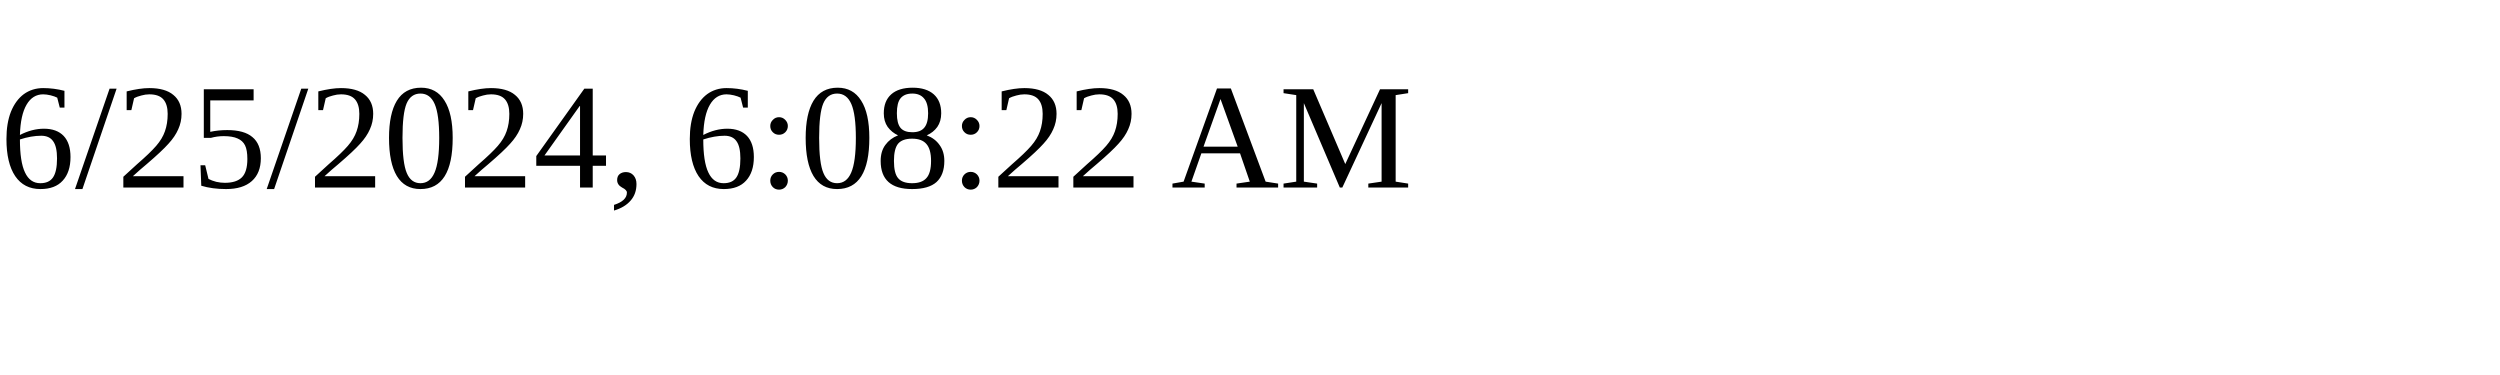
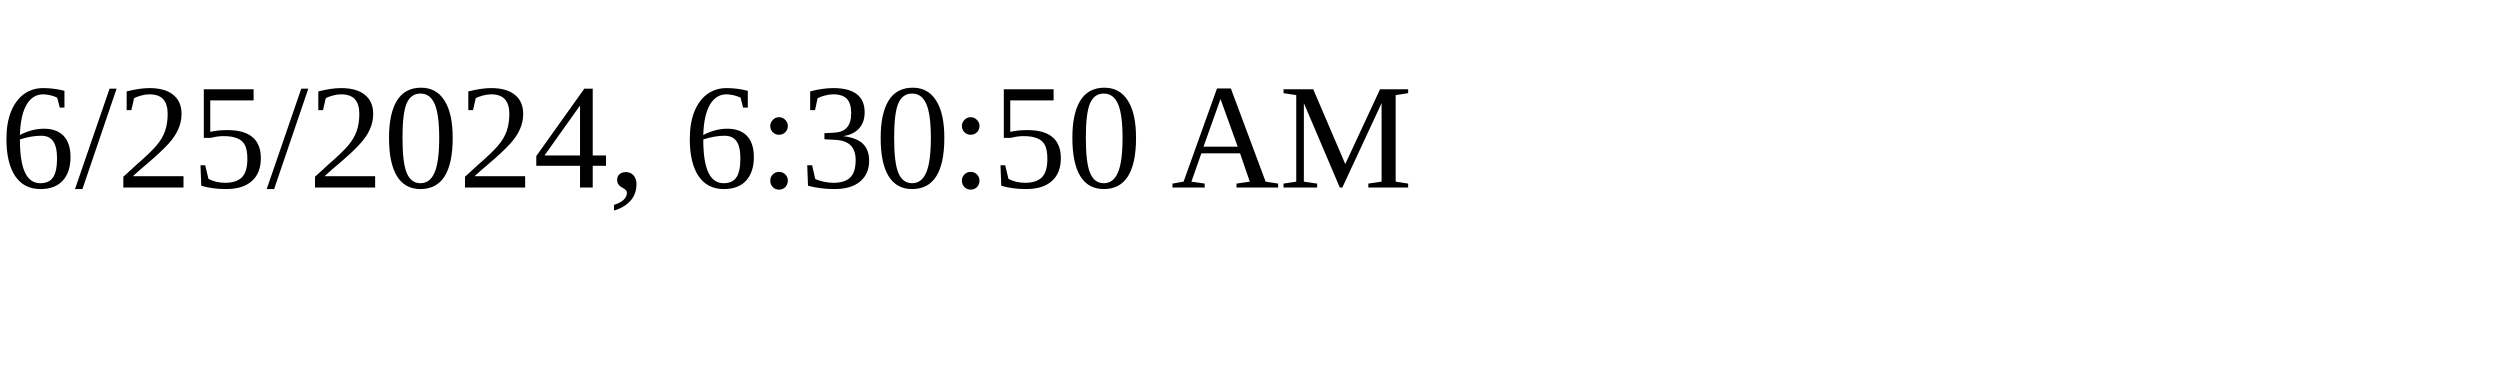
<svg xmlns="http://www.w3.org/2000/svg" height="30" width="200">
-   <text x="0" y="15">6/25/2024, 6:08:22 AM</text>
+   <text x="0" y="15">6/25/2024, 6:30:50 AM</text>
</svg>
